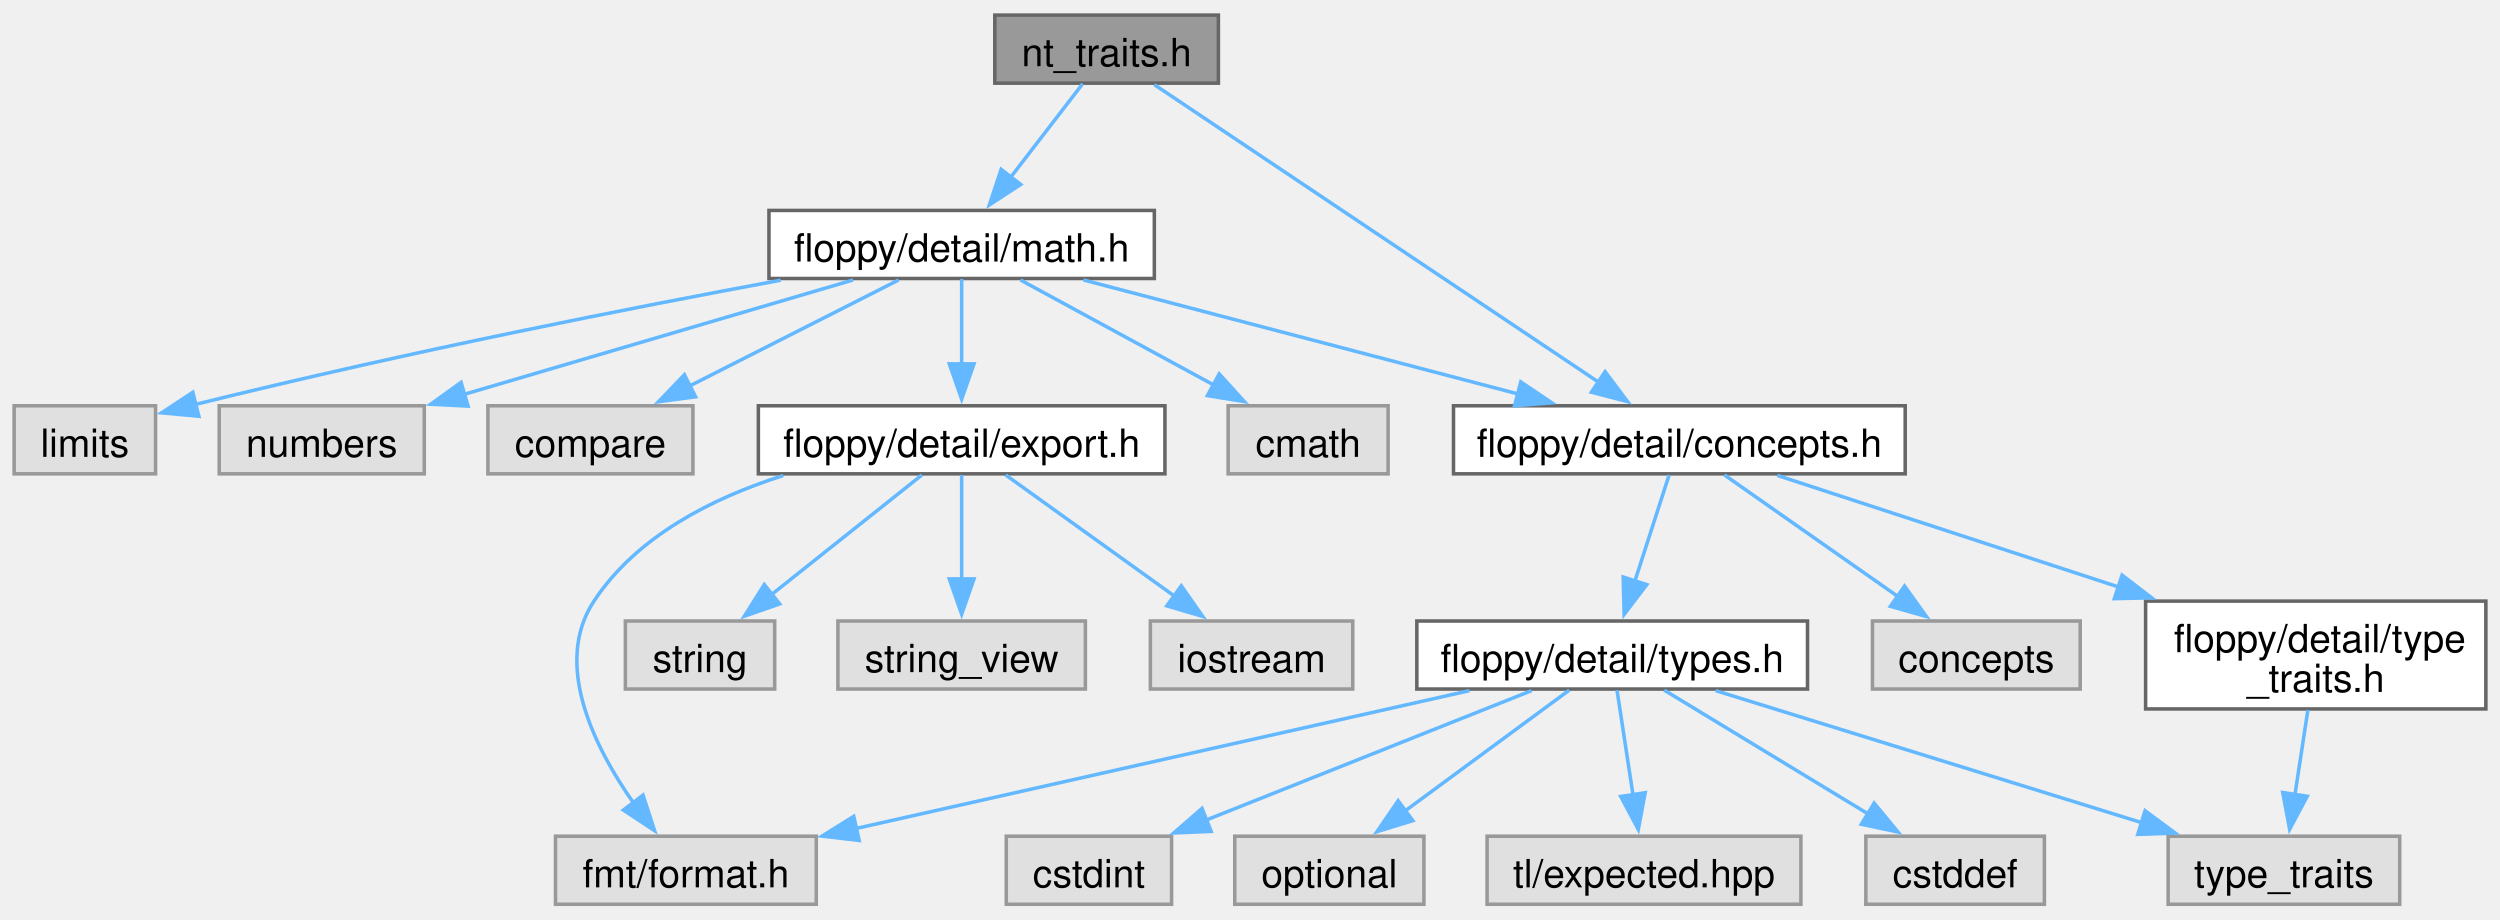
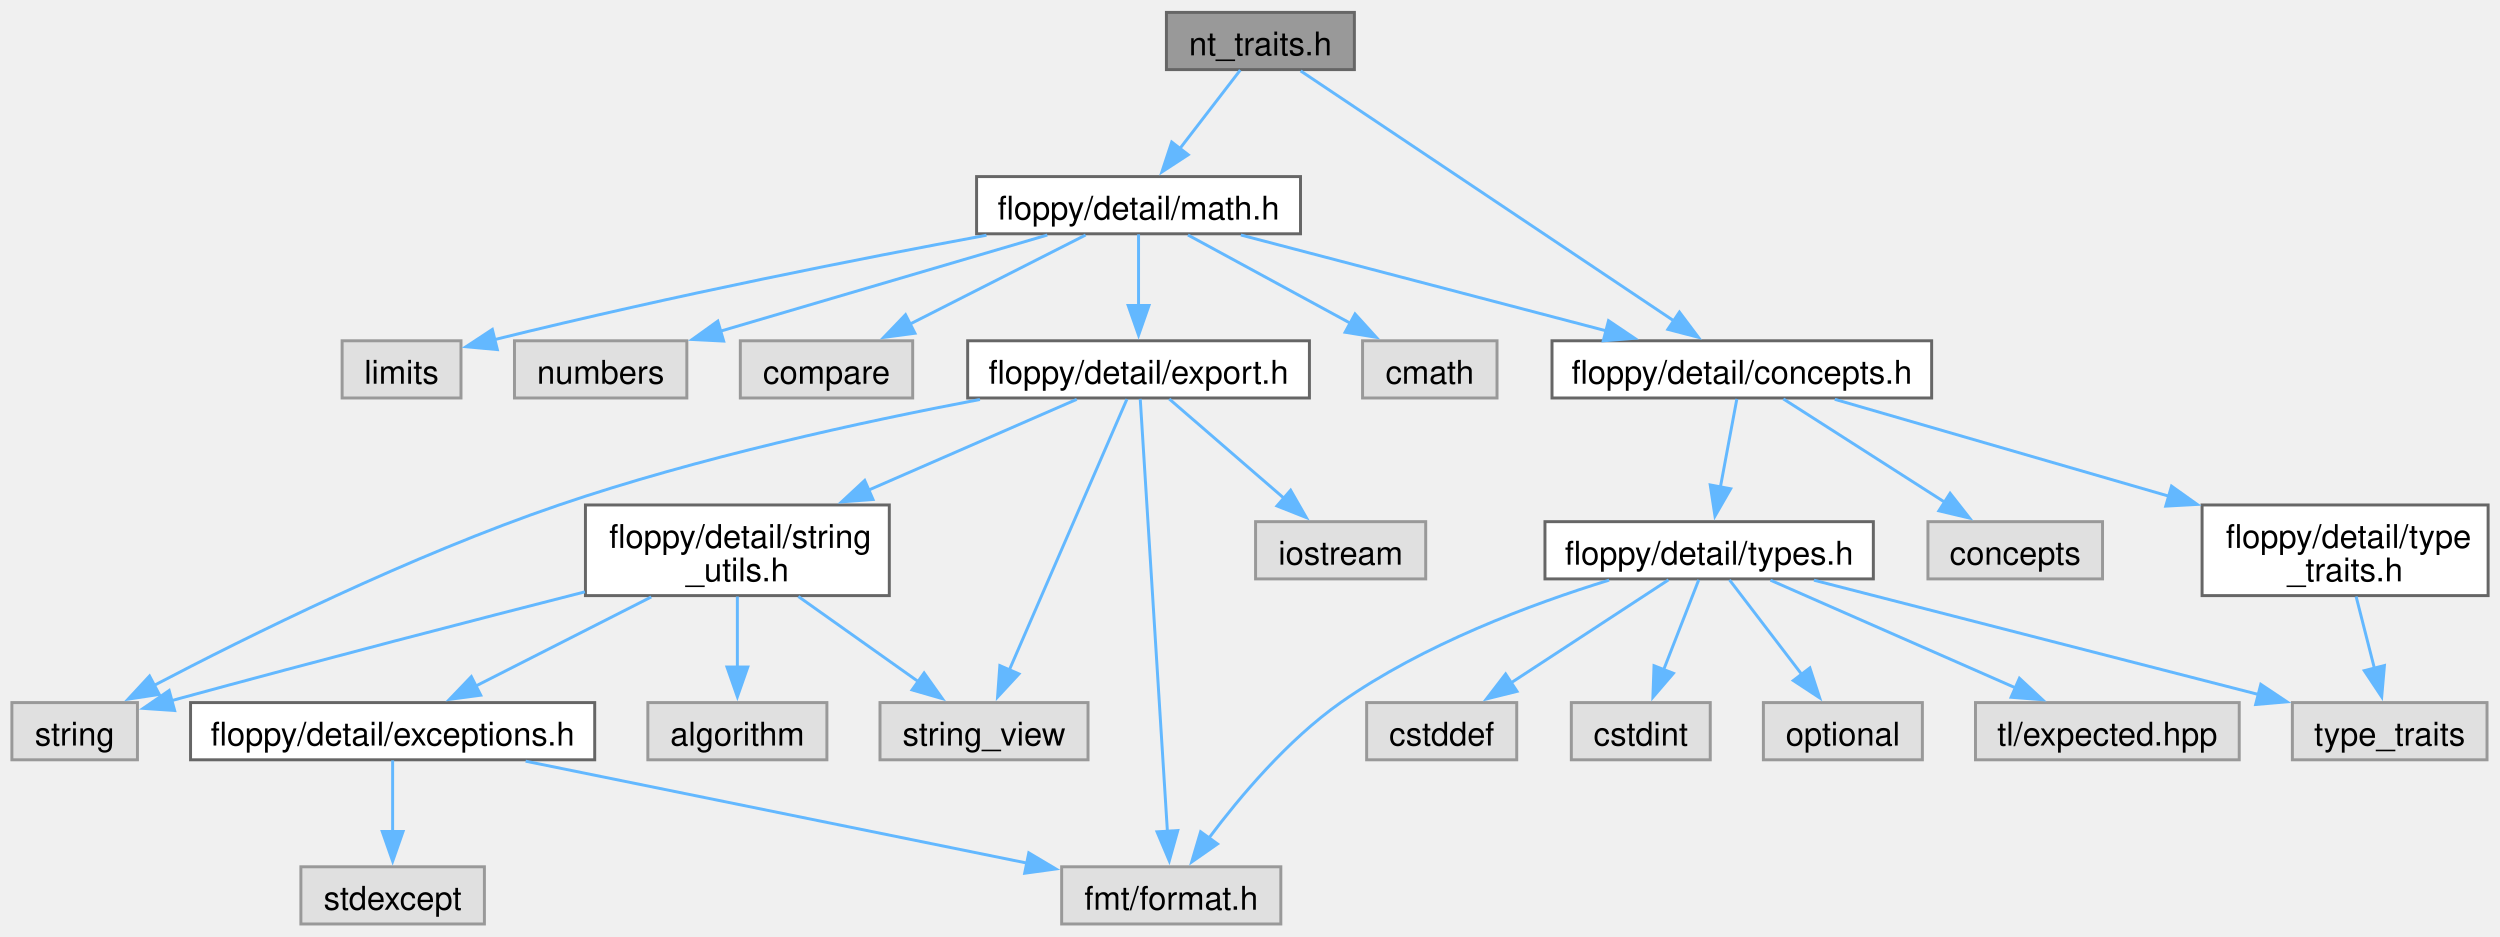
- <svg xmlns="http://www.w3.org/2000/svg" xmlns:xlink="http://www.w3.org/1999/xlink" width="707pt" height="260pt" viewBox="0.00 0.00 707.12 259.50">
-   <g id="graph0" class="graph" transform="scale(1 1) rotate(0) translate(4 255.5)">
+ <svg xmlns="http://www.w3.org/2000/svg" xmlns:xlink="http://www.w3.org/1999/xlink" width="841pt" height="315pt" viewBox="0.00 0.00 841.25 314.75">
+   <g id="graph0" class="graph" transform="scale(1 1) rotate(0) translate(4 310.75)">
    <g id="Node000001" class="node">
      <g id="a_Node000001">
        <a xlink:title=" ">
-           <polygon fill="#999999" stroke="#666666" points="340.62,-251.5 277.38,-251.5 277.38,-232.25 340.62,-232.25 340.62,-251.5" />
-           <text text-anchor="middle" x="309" y="-237.05" font-family="Helvetica,sans-Serif" font-size="11.00">nt_traits.h</text>
+           <polygon fill="#999999" stroke="#666666" points="451.75,-306.75 388.5,-306.75 388.5,-287.5 451.75,-287.5 451.75,-306.75" />
+           <text text-anchor="middle" x="420.12" y="-292.3" font-family="Helvetica,sans-Serif" font-size="11.00">nt_traits.h</text>
        </a>
      </g>
    </g>
    <g id="Node000002" class="node">
      <g id="a_Node000002">
        <a xlink:href="math_8h_source.html" target="_top" xlink:title=" ">
-           <polygon fill="white" stroke="#666666" points="322.5,-196.25 213.5,-196.25 213.5,-177 322.5,-177 322.5,-196.25" />
-           <text text-anchor="middle" x="268" y="-181.8" font-family="Helvetica,sans-Serif" font-size="11.00">floppy/detail/math.h</text>
+           <polygon fill="white" stroke="#666666" points="433.62,-251.5 324.62,-251.5 324.62,-232.25 433.62,-232.25 433.62,-251.5" />
+           <text text-anchor="middle" x="379.12" y="-237.05" font-family="Helvetica,sans-Serif" font-size="11.00">floppy/detail/math.h</text>
        </a>
      </g>
    </g>
    <g id="edge1_Node000001_Node000002" class="edge">
      <g id="a_edge1_Node000001_Node000002">
        <a xlink:title=" ">
-           <path fill="none" stroke="#63b8ff" d="M302.23,-232.08C296.68,-224.88 288.66,-214.46 281.77,-205.51" />
-           <polygon fill="#63b8ff" stroke="#63b8ff" points="284.71,-203.6 275.84,-197.81 279.17,-207.87 284.71,-203.6" />
-         </a>
-       </g>
-     </g>
-     <g id="Node000012" class="node">
-       <g id="a_Node000012">
+           <path fill="none" stroke="#63b8ff" d="M413.35,-287.33C407.81,-280.13 399.78,-269.71 392.9,-260.76" />
+           <polygon fill="#63b8ff" stroke="#63b8ff" points="395.84,-258.85 386.97,-253.06 390.29,-263.12 395.84,-258.85" />
+         </a>
+       </g>
+     </g>
+     <g id="Node000016" class="node">
+       <g id="a_Node000016">
        <a xlink:href="concepts_8h_source.html" target="_top" xlink:title=" ">
-           <polygon fill="white" stroke="#666666" points="534.88,-141 407.12,-141 407.12,-121.75 534.88,-121.75 534.88,-141" />
-           <text text-anchor="middle" x="471" y="-126.55" font-family="Helvetica,sans-Serif" font-size="11.00">floppy/detail/concepts.h</text>
-         </a>
-       </g>
-     </g>
-     <g id="edge22_Node000001_Node000012" class="edge">
-       <g id="a_edge22_Node000001_Node000012">
-         <a xlink:title=" ">
-           <path fill="none" stroke="#63b8ff" d="M322.53,-231.81C350.36,-213.18 414.23,-170.4 448.42,-147.5" />
-           <polygon fill="#63b8ff" stroke="#63b8ff" points="450,-150.65 456.36,-142.18 446.11,-144.84 450,-150.65" />
+           <polygon fill="white" stroke="#666666" points="646,-196.25 518.25,-196.25 518.25,-177 646,-177 646,-196.25" />
+           <text text-anchor="middle" x="582.12" y="-181.8" font-family="Helvetica,sans-Serif" font-size="11.00">floppy/detail/concepts.h</text>
+         </a>
+       </g>
+     </g>
+     <g id="edge29_Node000001_Node000016" class="edge">
+       <g id="a_edge29_Node000001_Node000016">
+         <a xlink:title=" ">
+           <path fill="none" stroke="#63b8ff" d="M433.66,-287.06C461.48,-268.43 525.36,-225.65 559.55,-202.75" />
+           <polygon fill="#63b8ff" stroke="#63b8ff" points="561.13,-205.9 567.49,-197.43 557.23,-200.09 561.13,-205.9" />
        </a>
      </g>
    </g>
    <g id="Node000003" class="node">
      <g id="a_Node000003">
        <a xlink:title=" ">
-           <polygon fill="#e0e0e0" stroke="#999999" points="388.62,-141 343.38,-141 343.38,-121.75 388.62,-121.75 388.62,-141" />
-           <text text-anchor="middle" x="366" y="-126.55" font-family="Helvetica,sans-Serif" font-size="11.00">cmath</text>
+           <polygon fill="#e0e0e0" stroke="#999999" points="499.75,-196.25 454.5,-196.25 454.5,-177 499.75,-177 499.75,-196.25" />
+           <text text-anchor="middle" x="477.12" y="-181.8" font-family="Helvetica,sans-Serif" font-size="11.00">cmath</text>
        </a>
      </g>
    </g>
    <g id="edge2_Node000002_Node000003" class="edge">
      <g id="a_edge2_Node000002_Node000003">
        <a xlink:title=" ">
-           <path fill="none" stroke="#63b8ff" d="M284.62,-176.59C299.69,-168.41 322.14,-156.21 339.65,-146.69" />
-           <polygon fill="#63b8ff" stroke="#63b8ff" points="340.85,-150.02 347.96,-142.18 337.51,-143.87 340.85,-150.02" />
+           <path fill="none" stroke="#63b8ff" d="M395.75,-231.84C410.81,-223.66 433.27,-211.46 450.78,-201.94" />
+           <polygon fill="#63b8ff" stroke="#63b8ff" points="451.97,-205.27 459.09,-197.43 448.63,-199.12 451.97,-205.27" />
        </a>
      </g>
    </g>
    <g id="Node000004" class="node">
      <g id="a_Node000004">
        <a xlink:title=" ">
-           <polygon fill="#e0e0e0" stroke="#999999" points="40,-141 0,-141 0,-121.75 40,-121.75 40,-141" />
-           <text text-anchor="middle" x="20" y="-126.55" font-family="Helvetica,sans-Serif" font-size="11.00">limits</text>
+           <polygon fill="#e0e0e0" stroke="#999999" points="151.12,-196.25 111.12,-196.25 111.12,-177 151.12,-177 151.12,-196.25" />
+           <text text-anchor="middle" x="131.12" y="-181.8" font-family="Helvetica,sans-Serif" font-size="11.00">limits</text>
        </a>
      </g>
    </g>
    <g id="edge3_Node000002_Node000004" class="edge">
      <g id="a_edge3_Node000002_Node000004">
        <a xlink:title=" ">
-           <path fill="none" stroke="#63b8ff" d="M216.82,-176.52C174.7,-168.72 113.21,-156.67 51.02,-141.33" />
-           <polygon fill="#63b8ff" stroke="#63b8ff" points="52.24,-138.03 41.69,-139 50.54,-144.82 52.24,-138.03" />
+           <path fill="none" stroke="#63b8ff" d="M327.95,-231.77C285.82,-223.97 224.33,-211.92 162.14,-196.58" />
+           <polygon fill="#63b8ff" stroke="#63b8ff" points="163.36,-193.28 152.81,-194.25 161.67,-200.07 163.36,-193.28" />
        </a>
      </g>
    </g>
    <g id="Node000005" class="node">
      <g id="a_Node000005">
        <a xlink:title=" ">
-           <polygon fill="#e0e0e0" stroke="#999999" points="116,-141 58,-141 58,-121.75 116,-121.75 116,-141" />
-           <text text-anchor="middle" x="87" y="-126.55" font-family="Helvetica,sans-Serif" font-size="11.00">numbers</text>
+           <polygon fill="#e0e0e0" stroke="#999999" points="227.12,-196.25 169.12,-196.25 169.12,-177 227.12,-177 227.12,-196.25" />
+           <text text-anchor="middle" x="198.12" y="-181.8" font-family="Helvetica,sans-Serif" font-size="11.00">numbers</text>
        </a>
      </g>
    </g>
    <g id="edge4_Node000002_Node000005" class="edge">
      <g id="a_edge4_Node000002_Node000005">
        <a xlink:title=" ">
-           <path fill="none" stroke="#63b8ff" d="M237.3,-176.59C206.94,-167.66 160.34,-153.95 127.08,-144.17" />
-           <polygon fill="#63b8ff" stroke="#63b8ff" points="128.39,-140.9 117.8,-141.44 126.41,-147.62 128.39,-140.9" />
+           <path fill="none" stroke="#63b8ff" d="M348.42,-231.84C318.06,-222.91 271.46,-209.2 238.2,-199.42" />
+           <polygon fill="#63b8ff" stroke="#63b8ff" points="239.51,-196.15 228.93,-196.69 237.54,-202.87 239.51,-196.15" />
        </a>
      </g>
    </g>
    <g id="Node000006" class="node">
      <g id="a_Node000006">
        <a xlink:title=" ">
-           <polygon fill="#e0e0e0" stroke="#999999" points="192,-141 134,-141 134,-121.75 192,-121.75 192,-141" />
-           <text text-anchor="middle" x="163" y="-126.55" font-family="Helvetica,sans-Serif" font-size="11.00">compare</text>
+           <polygon fill="#e0e0e0" stroke="#999999" points="303.12,-196.25 245.12,-196.25 245.12,-177 303.12,-177 303.12,-196.25" />
+           <text text-anchor="middle" x="274.12" y="-181.8" font-family="Helvetica,sans-Serif" font-size="11.00">compare</text>
        </a>
      </g>
    </g>
    <g id="edge5_Node000002_Node000006" class="edge">
      <g id="a_edge5_Node000002_Node000006">
        <a xlink:title=" ">
-           <path fill="none" stroke="#63b8ff" d="M250.19,-176.59C233.97,-168.37 209.76,-156.09 190.97,-146.56" />
-           <polygon fill="#63b8ff" stroke="#63b8ff" points="192.75,-143.54 182.25,-142.14 189.58,-149.78 192.75,-143.54" />
+           <path fill="none" stroke="#63b8ff" d="M361.31,-231.84C345.1,-223.62 320.89,-211.34 302.09,-201.81" />
+           <polygon fill="#63b8ff" stroke="#63b8ff" points="303.88,-198.79 293.37,-197.39 300.71,-205.03 303.88,-198.79" />
        </a>
      </g>
    </g>
    <g id="Node000007" class="node">
      <g id="a_Node000007">
        <a xlink:href="export_8h_source.html" target="_top" xlink:title=" ">
-           <polygon fill="white" stroke="#666666" points="325.5,-141 210.5,-141 210.5,-121.75 325.5,-121.75 325.5,-141" />
-           <text text-anchor="middle" x="268" y="-126.55" font-family="Helvetica,sans-Serif" font-size="11.00">floppy/detail/export.h</text>
+           <polygon fill="white" stroke="#666666" points="436.62,-196.25 321.62,-196.25 321.62,-177 436.62,-177 436.62,-196.25" />
+           <text text-anchor="middle" x="379.12" y="-181.8" font-family="Helvetica,sans-Serif" font-size="11.00">floppy/detail/export.h</text>
        </a>
      </g>
    </g>
    <g id="edge6_Node000002_Node000007" class="edge">
      <g id="a_edge6_Node000002_Node000007">
        <a xlink:title=" ">
-           <path fill="none" stroke="#63b8ff" d="M268,-176.83C268,-170.32 268,-161.17 268,-152.87" />
-           <polygon fill="#63b8ff" stroke="#63b8ff" points="271.5,-152.87 268,-142.87 264.5,-152.87 271.5,-152.87" />
-         </a>
-       </g>
-     </g>
-     <g id="edge11_Node000002_Node000012" class="edge">
-       <g id="a_edge11_Node000002_Node000012">
-         <a xlink:title=" ">
-           <path fill="none" stroke="#63b8ff" d="M302.44,-176.59C336.27,-167.72 388.09,-154.12 425.34,-144.35" />
-           <polygon fill="#63b8ff" stroke="#63b8ff" points="426.15,-147.76 434.93,-141.84 424.37,-140.99 426.15,-147.76" />
+           <path fill="none" stroke="#63b8ff" d="M379.12,-232.08C379.12,-225.57 379.12,-216.42 379.12,-208.12" />
+           <polygon fill="#63b8ff" stroke="#63b8ff" points="382.63,-208.12 379.13,-198.12 375.63,-208.12 382.63,-208.12" />
+         </a>
+       </g>
+     </g>
+     <g id="edge18_Node000002_Node000016" class="edge">
+       <g id="a_edge18_Node000002_Node000016">
+         <a xlink:title=" ">
+           <path fill="none" stroke="#63b8ff" d="M413.56,-231.84C447.39,-222.97 499.21,-209.37 536.46,-199.6" />
+           <polygon fill="#63b8ff" stroke="#63b8ff" points="537.27,-203.01 546.06,-197.09 535.5,-196.24 537.27,-203.01" />
        </a>
      </g>
    </g>
    <g id="Node000008" class="node">
      <g id="a_Node000008">
        <a xlink:title=" ">
-           <polygon fill="#e0e0e0" stroke="#999999" points="215.12,-80.12 172.88,-80.12 172.88,-60.88 215.12,-60.88 215.12,-80.12" />
-           <text text-anchor="middle" x="194" y="-65.67" font-family="Helvetica,sans-Serif" font-size="11.00">string</text>
+           <polygon fill="#e0e0e0" stroke="#999999" points="42.25,-74.5 0,-74.5 0,-55.25 42.25,-55.25 42.25,-74.5" />
+           <text text-anchor="middle" x="21.12" y="-60.05" font-family="Helvetica,sans-Serif" font-size="11.00">string</text>
        </a>
      </g>
    </g>
    <g id="edge7_Node000007_Node000008" class="edge">
      <g id="a_edge7_Node000007_Node000008">
        <a xlink:title=" ">
-           <path fill="none" stroke="#63b8ff" d="M256.76,-121.43C245.46,-112.44 227.79,-98.39 214.08,-87.48" />
-           <polygon fill="#63b8ff" stroke="#63b8ff" points="216.53,-84.96 206.53,-81.47 212.18,-90.43 216.53,-84.96" />
+           <path fill="none" stroke="#63b8ff" d="M325.75,-176.5C286.08,-168.98 230.97,-156.96 184.12,-141 134.31,-124.02 79.27,-96.75 47.59,-80.15" />
+           <polygon fill="#63b8ff" stroke="#63b8ff" points="49.59,-77.25 39.12,-75.67 46.32,-83.44 49.59,-77.25" />
        </a>
      </g>
    </g>
    <g id="Node000009" class="node">
      <g id="a_Node000009">
        <a xlink:title=" ">
-           <polygon fill="#e0e0e0" stroke="#999999" points="303,-80.12 233,-80.12 233,-60.88 303,-60.88 303,-80.12" />
-           <text text-anchor="middle" x="268" y="-65.67" font-family="Helvetica,sans-Serif" font-size="11.00">string_view</text>
+           <polygon fill="#e0e0e0" stroke="#999999" points="362.12,-74.5 292.12,-74.5 292.12,-55.25 362.12,-55.25 362.12,-74.5" />
+           <text text-anchor="middle" x="327.12" y="-60.05" font-family="Helvetica,sans-Serif" font-size="11.00">string_view</text>
        </a>
      </g>
    </g>
    <g id="edge8_Node000007_Node000009" class="edge">
      <g id="a_edge8_Node000007_Node000009">
        <a xlink:title=" ">
-           <path fill="none" stroke="#63b8ff" d="M268,-121.43C268,-113.65 268,-102.08 268,-92.03" />
-           <polygon fill="#63b8ff" stroke="#63b8ff" points="271.5,-92.04 268,-82.04 264.5,-92.04 271.5,-92.04" />
+           <path fill="none" stroke="#63b8ff" d="M375.22,-176.62C366.82,-157.29 346.91,-111.43 335.51,-85.19" />
+           <polygon fill="#63b8ff" stroke="#63b8ff" points="338.88,-84.15 331.68,-76.37 332.45,-86.94 338.88,-84.15" />
        </a>
      </g>
    </g>
    <g id="Node000010" class="node">
      <g id="a_Node000010">
        <a xlink:title=" ">
-           <polygon fill="#e0e0e0" stroke="#999999" points="378.62,-80.12 321.38,-80.12 321.38,-60.88 378.62,-60.88 378.62,-80.12" />
-           <text text-anchor="middle" x="350" y="-65.67" font-family="Helvetica,sans-Serif" font-size="11.00">iostream</text>
+           <polygon fill="#e0e0e0" stroke="#999999" points="475.75,-135.38 418.5,-135.38 418.5,-116.12 475.75,-116.12 475.75,-135.38" />
+           <text text-anchor="middle" x="447.12" y="-120.92" font-family="Helvetica,sans-Serif" font-size="11.00">iostream</text>
        </a>
      </g>
    </g>
    <g id="edge9_Node000007_Node000010" class="edge">
      <g id="a_edge9_Node000007_Node000010">
        <a xlink:title=" ">
-           <path fill="none" stroke="#63b8ff" d="M280.45,-121.43C293.1,-112.36 312.93,-98.12 328.19,-87.16" />
-           <polygon fill="#63b8ff" stroke="#63b8ff" points="330.12,-90.08 336.2,-81.41 326.03,-84.4 330.12,-90.08" />
+           <path fill="none" stroke="#63b8ff" d="M389.45,-176.68C399.74,-167.78 415.76,-153.91 428.31,-143.04" />
+           <polygon fill="#63b8ff" stroke="#63b8ff" points="430.29,-145.96 435.56,-136.77 425.7,-140.67 430.29,-145.96" />
        </a>
      </g>
    </g>
    <g id="Node000011" class="node">
      <g id="a_Node000011">
        <a xlink:title=" ">
-           <polygon fill="#e0e0e0" stroke="#999999" points="226.88,-19.25 153.12,-19.25 153.12,0 226.88,0 226.88,-19.25" />
-           <text text-anchor="middle" x="190" y="-4.8" font-family="Helvetica,sans-Serif" font-size="11.00">fmt/format.h</text>
+           <polygon fill="#e0e0e0" stroke="#999999" points="427,-19.25 353.25,-19.25 353.25,0 427,0 427,-19.25" />
+           <text text-anchor="middle" x="390.12" y="-4.8" font-family="Helvetica,sans-Serif" font-size="11.00">fmt/format.h</text>
        </a>
      </g>
    </g>
    <g id="edge10_Node000007_Node000011" class="edge">
      <g id="a_edge10_Node000007_Node000011">
        <a xlink:title=" ">
-           <path fill="none" stroke="#63b8ff" d="M217.52,-121.26C197.34,-114.86 176.06,-104.04 164,-85.75 152.3,-68 164.09,-44.41 175.34,-28.44" />
-           <polygon fill="#63b8ff" stroke="#63b8ff" points="177.88,-30.88 181.15,-20.8 172.31,-26.65 177.88,-30.88" />
+           <path fill="none" stroke="#63b8ff" d="M379.69,-176.71C381.38,-149.8 386.46,-68.94 388.85,-30.87" />
+           <polygon fill="#63b8ff" stroke="#63b8ff" points="392.32,-31.45 389.46,-21.25 385.34,-31.01 392.32,-31.45" />
+         </a>
+       </g>
+     </g>
+     <g id="Node000012" class="node">
+       <g id="a_Node000012">
+         <a xlink:href="string__utils_8h_source.html" target="_top" xlink:title=" ">
+           <polygon fill="white" stroke="#666666" points="295.25,-141 193,-141 193,-110.5 295.25,-110.5 295.25,-141" />
+           <text text-anchor="start" x="201" y="-126.55" font-family="Helvetica,sans-Serif" font-size="11.00">floppy/detail/string</text>
+           <text text-anchor="middle" x="244.12" y="-115.3" font-family="Helvetica,sans-Serif" font-size="11.00">_utils.h</text>
+         </a>
+       </g>
+     </g>
+     <g id="edge11_Node000007_Node000012" class="edge">
+       <g id="a_edge11_Node000007_Node000012">
+         <a xlink:title=" ">
+           <path fill="none" stroke="#63b8ff" d="M358.33,-176.55C339.73,-168.44 311.85,-156.28 288.29,-146.01" />
+           <polygon fill="#63b8ff" stroke="#63b8ff" points="289.77,-142.84 279.21,-142.05 286.97,-149.26 289.77,-142.84" />
+         </a>
+       </g>
+     </g>
+     <g id="edge12_Node000012_Node000008" class="edge">
+       <g id="a_edge12_Node000012_Node000008">
+         <a xlink:title=" ">
+           <path fill="none" stroke="#63b8ff" d="M192.83,-111.77C156.4,-102.47 106.05,-89.44 53.6,-75.13" />
+           <polygon fill="#63b8ff" stroke="#63b8ff" points="54.77,-71.82 44.2,-72.56 52.92,-78.57 54.77,-71.82" />
+         </a>
+       </g>
+     </g>
+     <g id="edge13_Node000012_Node000009" class="edge">
+       <g id="a_edge13_Node000012_Node000009">
+         <a xlink:title=" ">
+           <path fill="none" stroke="#63b8ff" d="M264.64,-110.2C276.91,-101.49 292.51,-90.43 305.05,-81.53" />
+           <polygon fill="#63b8ff" stroke="#63b8ff" points="306.96,-84.47 313.1,-75.83 302.91,-78.76 306.96,-84.47" />
        </a>
      </g>
    </g>
    <g id="Node000013" class="node">
      <g id="a_Node000013">
        <a xlink:title=" ">
-           <polygon fill="#e0e0e0" stroke="#999999" points="584.38,-80.12 525.62,-80.12 525.62,-60.88 584.38,-60.88 584.38,-80.12" />
-           <text text-anchor="middle" x="555" y="-65.67" font-family="Helvetica,sans-Serif" font-size="11.00">concepts</text>
-         </a>
-       </g>
-     </g>
-     <g id="edge12_Node000012_Node000013" class="edge">
-       <g id="a_edge12_Node000012_Node000013">
-         <a xlink:title=" ">
-           <path fill="none" stroke="#63b8ff" d="M483.76,-121.43C496.83,-112.27 517.41,-97.84 533.1,-86.85" />
-           <polygon fill="#63b8ff" stroke="#63b8ff" points="534.7,-90 540.88,-81.39 530.68,-84.27 534.7,-90" />
+           <polygon fill="#e0e0e0" stroke="#999999" points="274.25,-74.5 214,-74.5 214,-55.25 274.25,-55.25 274.25,-74.5" />
+           <text text-anchor="middle" x="244.12" y="-60.05" font-family="Helvetica,sans-Serif" font-size="11.00">algorithm</text>
+         </a>
+       </g>
+     </g>
+     <g id="edge14_Node000012_Node000013" class="edge">
+       <g id="a_edge14_Node000012_Node000013">
+         <a xlink:title=" ">
+           <path fill="none" stroke="#63b8ff" d="M244.12,-110.2C244.12,-102.96 244.12,-94.09 244.12,-86.19" />
+           <polygon fill="#63b8ff" stroke="#63b8ff" points="247.63,-86.46 244.13,-76.46 240.63,-86.46 247.63,-86.46" />
        </a>
      </g>
    </g>
    <g id="Node000014" class="node">
      <g id="a_Node000014">
-         <a xlink:href="type__traits_8h_source.html" target="_top" xlink:title=" ">
-           <polygon fill="white" stroke="#666666" points="699.12,-85.75 602.88,-85.75 602.88,-55.25 699.12,-55.25 699.12,-85.75" />
-           <text text-anchor="start" x="610.88" y="-71.3" font-family="Helvetica,sans-Serif" font-size="11.00">floppy/detail/type</text>
-           <text text-anchor="middle" x="651" y="-60.05" font-family="Helvetica,sans-Serif" font-size="11.00">_traits.h</text>
-         </a>
-       </g>
-     </g>
-     <g id="edge13_Node000012_Node000014" class="edge">
-       <g id="a_edge13_Node000012_Node000014">
-         <a xlink:title=" ">
-           <path fill="none" stroke="#63b8ff" d="M498.73,-121.3C524.42,-112.9 563.4,-100.15 595.49,-89.66" />
-           <polygon fill="#63b8ff" stroke="#63b8ff" points="596.22,-93.1 604.63,-86.67 594.04,-86.45 596.22,-93.1" />
-         </a>
-       </g>
-     </g>
-     <g id="Node000016" class="node">
-       <g id="a_Node000016">
-         <a xlink:href="types_8h_source.html" target="_top" xlink:title=" ">
-           <polygon fill="white" stroke="#666666" points="507.25,-80.12 396.75,-80.12 396.75,-60.88 507.25,-60.88 507.25,-80.12" />
-           <text text-anchor="middle" x="452" y="-65.67" font-family="Helvetica,sans-Serif" font-size="11.00">floppy/detail/types.h</text>
-         </a>
-       </g>
-     </g>
-     <g id="edge15_Node000012_Node000016" class="edge">
-       <g id="a_edge15_Node000012_Node000016">
-         <a xlink:title=" ">
-           <path fill="none" stroke="#63b8ff" d="M468.11,-121.43C465.55,-113.48 461.7,-101.56 458.41,-91.37" />
-           <polygon fill="#63b8ff" stroke="#63b8ff" points="461.78,-90.41 455.38,-81.97 455.12,-92.56 461.78,-90.41" />
+         <a xlink:href="exceptions_8h_source.html" target="_top" xlink:title=" ">
+           <polygon fill="white" stroke="#666666" points="196.12,-74.5 60.12,-74.5 60.12,-55.25 196.12,-55.25 196.12,-74.5" />
+           <text text-anchor="middle" x="128.12" y="-60.05" font-family="Helvetica,sans-Serif" font-size="11.00">floppy/detail/exceptions.h</text>
+         </a>
+       </g>
+     </g>
+     <g id="edge15_Node000012_Node000014" class="edge">
+       <g id="a_edge15_Node000012_Node000014">
+         <a xlink:title=" ">
+           <path fill="none" stroke="#63b8ff" d="M215.15,-110.05C197.06,-100.86 173.9,-89.11 156.01,-80.03" />
+           <polygon fill="#63b8ff" stroke="#63b8ff" points="157.77,-76.99 147.26,-75.59 154.6,-83.24 157.77,-76.99" />
+         </a>
+       </g>
+     </g>
+     <g id="edge17_Node000014_Node000011" class="edge">
+       <g id="a_edge17_Node000014_Node000011">
+         <a xlink:title=" ">
+           <path fill="none" stroke="#63b8ff" d="M172.87,-54.78C219.82,-45.24 293.38,-30.29 341.68,-20.47" />
+           <polygon fill="#63b8ff" stroke="#63b8ff" points="342.19,-23.94 351.3,-18.52 340.8,-17.08 342.19,-23.94" />
        </a>
      </g>
    </g>
    <g id="Node000015" class="node">
      <g id="a_Node000015">
        <a xlink:title=" ">
-           <polygon fill="#e0e0e0" stroke="#999999" points="674.75,-19.25 609.25,-19.25 609.25,0 674.75,0 674.75,-19.25" />
-           <text text-anchor="middle" x="642" y="-4.8" font-family="Helvetica,sans-Serif" font-size="11.00">type_traits</text>
-         </a>
-       </g>
-     </g>
-     <g id="edge14_Node000014_Node000015" class="edge">
-       <g id="a_edge14_Node000014_Node000015">
-         <a xlink:title=" ">
-           <path fill="none" stroke="#63b8ff" d="M648.78,-54.95C647.67,-47.71 646.31,-38.84 645.11,-30.94" />
-           <polygon fill="#63b8ff" stroke="#63b8ff" points="648.59,-30.55 643.62,-21.2 641.67,-31.61 648.59,-30.55" />
-         </a>
-       </g>
-     </g>
-     <g id="edge20_Node000016_Node000011" class="edge">
-       <g id="a_edge20_Node000016_Node000011">
-         <a xlink:title=" ">
-           <path fill="none" stroke="#63b8ff" d="M411.64,-60.43C364.89,-49.93 287.96,-32.64 238.14,-21.44" />
-           <polygon fill="#63b8ff" stroke="#63b8ff" points="239.02,-18.05 228.49,-19.28 237.48,-24.88 239.02,-18.05" />
-         </a>
-       </g>
-     </g>
-     <g id="edge19_Node000016_Node000015" class="edge">
-       <g id="a_edge19_Node000016_Node000015">
-         <a xlink:title=" ">
-           <path fill="none" stroke="#63b8ff" d="M481.27,-60.43C513.63,-50.4 565.94,-34.19 602.05,-23" />
-           <polygon fill="#63b8ff" stroke="#63b8ff" points="602.73,-26.46 611.25,-20.15 600.66,-19.77 602.73,-26.46" />
+           <polygon fill="#e0e0e0" stroke="#999999" points="159,-19.25 97.25,-19.25 97.25,0 159,0 159,-19.25" />
+           <text text-anchor="middle" x="128.12" y="-4.8" font-family="Helvetica,sans-Serif" font-size="11.00">stdexcept</text>
+         </a>
+       </g>
+     </g>
+     <g id="edge16_Node000014_Node000015" class="edge">
+       <g id="a_edge16_Node000014_Node000015">
+         <a xlink:title=" ">
+           <path fill="none" stroke="#63b8ff" d="M128.12,-55.08C128.12,-48.57 128.12,-39.42 128.12,-31.12" />
+           <polygon fill="#63b8ff" stroke="#63b8ff" points="131.63,-31.12 128.13,-21.12 124.63,-31.12 131.63,-31.12" />
        </a>
      </g>
    </g>
    <g id="Node000017" class="node">
      <g id="a_Node000017">
        <a xlink:title=" ">
-           <polygon fill="#e0e0e0" stroke="#999999" points="574.25,-19.25 523.75,-19.25 523.75,0 574.25,0 574.25,-19.25" />
-           <text text-anchor="middle" x="549" y="-4.8" font-family="Helvetica,sans-Serif" font-size="11.00">cstddef</text>
-         </a>
-       </g>
-     </g>
-     <g id="edge16_Node000016_Node000017" class="edge">
-       <g id="a_edge16_Node000016_Node000017">
-         <a xlink:title=" ">
-           <path fill="none" stroke="#63b8ff" d="M466.73,-60.56C482.04,-51.26 506.27,-36.56 524.47,-25.51" />
-           <polygon fill="#63b8ff" stroke="#63b8ff" points="526.1,-28.62 532.84,-20.44 522.47,-22.63 526.1,-28.62" />
+           <polygon fill="#e0e0e0" stroke="#999999" points="703.5,-135.38 644.75,-135.38 644.75,-116.12 703.5,-116.12 703.5,-135.38" />
+           <text text-anchor="middle" x="674.12" y="-120.92" font-family="Helvetica,sans-Serif" font-size="11.00">concepts</text>
+         </a>
+       </g>
+     </g>
+     <g id="edge19_Node000016_Node000017" class="edge">
+       <g id="a_edge19_Node000016_Node000017">
+         <a xlink:title=" ">
+           <path fill="none" stroke="#63b8ff" d="M596.1,-176.68C610.55,-167.43 633.38,-152.82 650.62,-141.79" />
+           <polygon fill="#63b8ff" stroke="#63b8ff" points="652.21,-144.93 658.75,-136.59 648.44,-139.03 652.21,-144.93" />
        </a>
      </g>
    </g>
    <g id="Node000018" class="node">
      <g id="a_Node000018">
-         <a xlink:title=" ">
-           <polygon fill="#e0e0e0" stroke="#999999" points="327.38,-19.25 280.62,-19.25 280.62,0 327.38,0 327.38,-19.25" />
-           <text text-anchor="middle" x="304" y="-4.8" font-family="Helvetica,sans-Serif" font-size="11.00">cstdint</text>
-         </a>
-       </g>
-     </g>
-     <g id="edge17_Node000016_Node000018" class="edge">
-       <g id="a_edge17_Node000016_Node000018">
-         <a xlink:title=" ">
-           <path fill="none" stroke="#63b8ff" d="M429.2,-60.43C404.58,-50.63 365.12,-34.94 337.08,-23.79" />
-           <polygon fill="#63b8ff" stroke="#63b8ff" points="338.58,-20.61 327.99,-20.17 335.99,-27.12 338.58,-20.61" />
+         <a xlink:href="type__traits_8h_source.html" target="_top" xlink:title=" ">
+           <polygon fill="white" stroke="#666666" points="833.25,-141 737,-141 737,-110.5 833.25,-110.5 833.25,-141" />
+           <text text-anchor="start" x="745" y="-126.55" font-family="Helvetica,sans-Serif" font-size="11.00">floppy/detail/type</text>
+           <text text-anchor="middle" x="785.12" y="-115.3" font-family="Helvetica,sans-Serif" font-size="11.00">_traits.h</text>
+         </a>
+       </g>
+     </g>
+     <g id="edge20_Node000016_Node000018" class="edge">
+       <g id="a_edge20_Node000016_Node000018">
+         <a xlink:title=" ">
+           <path fill="none" stroke="#63b8ff" d="M613.4,-176.55C643.36,-167.86 689.34,-154.53 726.18,-143.85" />
+           <polygon fill="#63b8ff" stroke="#63b8ff" points="726.72,-147.33 735.35,-141.19 724.77,-140.61 726.72,-147.33" />
+         </a>
+       </g>
+     </g>
+     <g id="Node000020" class="node">
+       <g id="a_Node000020">
+         <a xlink:href="types_8h_source.html" target="_top" xlink:title=" ">
+           <polygon fill="white" stroke="#666666" points="626.38,-135.38 515.88,-135.38 515.88,-116.12 626.38,-116.12 626.38,-135.38" />
+           <text text-anchor="middle" x="571.12" y="-120.92" font-family="Helvetica,sans-Serif" font-size="11.00">floppy/detail/types.h</text>
+         </a>
+       </g>
+     </g>
+     <g id="edge22_Node000016_Node000020" class="edge">
+       <g id="a_edge22_Node000016_Node000020">
+         <a xlink:title=" ">
+           <path fill="none" stroke="#63b8ff" d="M580.45,-176.68C578.98,-168.82 576.79,-157.07 574.9,-146.95" />
+           <polygon fill="#63b8ff" stroke="#63b8ff" points="578.37,-146.45 573.09,-137.26 571.49,-147.74 578.37,-146.45" />
        </a>
      </g>
    </g>
    <g id="Node000019" class="node">
      <g id="a_Node000019">
        <a xlink:title=" ">
-           <polygon fill="#e0e0e0" stroke="#999999" points="398.75,-19.25 345.25,-19.25 345.25,0 398.75,0 398.75,-19.25" />
-           <text text-anchor="middle" x="372" y="-4.8" font-family="Helvetica,sans-Serif" font-size="11.00">optional</text>
-         </a>
-       </g>
-     </g>
-     <g id="edge18_Node000016_Node000019" class="edge">
-       <g id="a_edge18_Node000016_Node000019">
-         <a xlink:title=" ">
-           <path fill="none" stroke="#63b8ff" d="M439.85,-60.56C427.52,-51.48 408.17,-37.24 393.28,-26.29" />
-           <polygon fill="#63b8ff" stroke="#63b8ff" points="395.61,-23.66 385.48,-20.55 391.46,-29.29 395.61,-23.66" />
-         </a>
-       </g>
-     </g>
-     <g id="Node000020" class="node">
-       <g id="a_Node000020">
-         <a xlink:title=" ">
-           <polygon fill="#e0e0e0" stroke="#999999" points="505.38,-19.25 416.62,-19.25 416.62,0 505.38,0 505.38,-19.25" />
-           <text text-anchor="middle" x="461" y="-4.8" font-family="Helvetica,sans-Serif" font-size="11.00">tl/expected.hpp</text>
-         </a>
-       </g>
-     </g>
-     <g id="edge21_Node000016_Node000020" class="edge">
-       <g id="a_edge21_Node000016_Node000020">
-         <a xlink:title=" ">
-           <path fill="none" stroke="#63b8ff" d="M453.37,-60.56C454.57,-52.69 456.36,-40.95 457.91,-30.82" />
-           <polygon fill="#63b8ff" stroke="#63b8ff" points="461.34,-31.56 459.39,-21.15 454.42,-30.5 461.34,-31.56" />
+           <polygon fill="#e0e0e0" stroke="#999999" points="832.88,-74.5 767.38,-74.5 767.38,-55.25 832.88,-55.25 832.88,-74.5" />
+           <text text-anchor="middle" x="800.12" y="-60.05" font-family="Helvetica,sans-Serif" font-size="11.00">type_traits</text>
+         </a>
+       </g>
+     </g>
+     <g id="edge21_Node000018_Node000019" class="edge">
+       <g id="a_edge21_Node000018_Node000019">
+         <a xlink:title=" ">
+           <path fill="none" stroke="#63b8ff" d="M788.83,-110.2C790.7,-102.87 792.99,-93.87 795.02,-85.91" />
+           <polygon fill="#63b8ff" stroke="#63b8ff" points="798.36,-86.97 797.44,-76.42 791.58,-85.24 798.36,-86.97" />
+         </a>
+       </g>
+     </g>
+     <g id="edge27_Node000020_Node000011" class="edge">
+       <g id="a_edge27_Node000020_Node000011">
+         <a xlink:title=" ">
+           <path fill="none" stroke="#63b8ff" d="M537.47,-115.71C511.28,-107.63 474.85,-94.03 447.12,-74.5 429.33,-61.97 413.24,-42.87 402.73,-28.82" />
+           <polygon fill="#63b8ff" stroke="#63b8ff" points="405.69,-26.94 397,-20.87 400.01,-31.03 405.69,-26.94" />
+         </a>
+       </g>
+     </g>
+     <g id="edge26_Node000020_Node000019" class="edge">
+       <g id="a_edge26_Node000020_Node000019">
+         <a xlink:title=" ">
+           <path fill="none" stroke="#63b8ff" d="M606.4,-115.68C646.6,-105.35 712.34,-88.44 755.92,-77.24" />
+           <polygon fill="#63b8ff" stroke="#63b8ff" points="756.76,-80.64 765.57,-74.76 755.02,-73.86 756.76,-80.64" />
+         </a>
+       </g>
+     </g>
+     <g id="Node000021" class="node">
+       <g id="a_Node000021">
+         <a xlink:title=" ">
+           <polygon fill="#e0e0e0" stroke="#999999" points="506.38,-74.5 455.88,-74.5 455.88,-55.25 506.38,-55.25 506.38,-74.5" />
+           <text text-anchor="middle" x="481.12" y="-60.05" font-family="Helvetica,sans-Serif" font-size="11.00">cstddef</text>
+         </a>
+       </g>
+     </g>
+     <g id="edge23_Node000020_Node000021" class="edge">
+       <g id="a_edge23_Node000020_Node000021">
+         <a xlink:title=" ">
+           <path fill="none" stroke="#63b8ff" d="M557.46,-115.81C543.32,-106.56 520.98,-91.95 504.12,-80.92" />
+           <polygon fill="#63b8ff" stroke="#63b8ff" points="506.47,-78.28 496.19,-75.73 502.64,-84.13 506.47,-78.28" />
+         </a>
+       </g>
+     </g>
+     <g id="Node000022" class="node">
+       <g id="a_Node000022">
+         <a xlink:title=" ">
+           <polygon fill="#e0e0e0" stroke="#999999" points="571.5,-74.5 524.75,-74.5 524.75,-55.25 571.5,-55.25 571.5,-74.5" />
+           <text text-anchor="middle" x="548.12" y="-60.05" font-family="Helvetica,sans-Serif" font-size="11.00">cstdint</text>
+         </a>
+       </g>
+     </g>
+     <g id="edge24_Node000020_Node000022" class="edge">
+       <g id="a_edge24_Node000020_Node000022">
+         <a xlink:title=" ">
+           <path fill="none" stroke="#63b8ff" d="M567.63,-115.81C564.49,-107.77 559.77,-95.68 555.76,-85.41" />
+           <polygon fill="#63b8ff" stroke="#63b8ff" points="559.1,-84.35 552.2,-76.31 552.58,-86.9 559.1,-84.35" />
+         </a>
+       </g>
+     </g>
+     <g id="Node000023" class="node">
+       <g id="a_Node000023">
+         <a xlink:title=" ">
+           <polygon fill="#e0e0e0" stroke="#999999" points="642.88,-74.5 589.38,-74.5 589.38,-55.25 642.88,-55.25 642.88,-74.5" />
+           <text text-anchor="middle" x="616.12" y="-60.05" font-family="Helvetica,sans-Serif" font-size="11.00">optional</text>
+         </a>
+       </g>
+     </g>
+     <g id="edge25_Node000020_Node000023" class="edge">
+       <g id="a_edge25_Node000020_Node000023">
+         <a xlink:title=" ">
+           <path fill="none" stroke="#63b8ff" d="M577.96,-115.81C584.44,-107.34 594.35,-94.37 602.45,-83.77" />
+           <polygon fill="#63b8ff" stroke="#63b8ff" points="605.02,-86.17 608.31,-76.1 599.45,-81.92 605.02,-86.17" />
+         </a>
+       </g>
+     </g>
+     <g id="Node000024" class="node">
+       <g id="a_Node000024">
+         <a xlink:title=" ">
+           <polygon fill="#e0e0e0" stroke="#999999" points="749.5,-74.5 660.75,-74.5 660.75,-55.25 749.5,-55.25 749.5,-74.5" />
+           <text text-anchor="middle" x="705.12" y="-60.05" font-family="Helvetica,sans-Serif" font-size="11.00">tl/expected.hpp</text>
+         </a>
+       </g>
+     </g>
+     <g id="edge28_Node000020_Node000024" class="edge">
+       <g id="a_edge28_Node000020_Node000024">
+         <a xlink:title=" ">
+           <path fill="none" stroke="#63b8ff" d="M591.77,-115.68C613.77,-106.01 648.84,-90.6 674.16,-79.48" />
+           <polygon fill="#63b8ff" stroke="#63b8ff" points="675.54,-82.69 683.29,-75.47 672.73,-76.29 675.54,-82.69" />
        </a>
      </g>
    </g>
  </g>
</svg>
